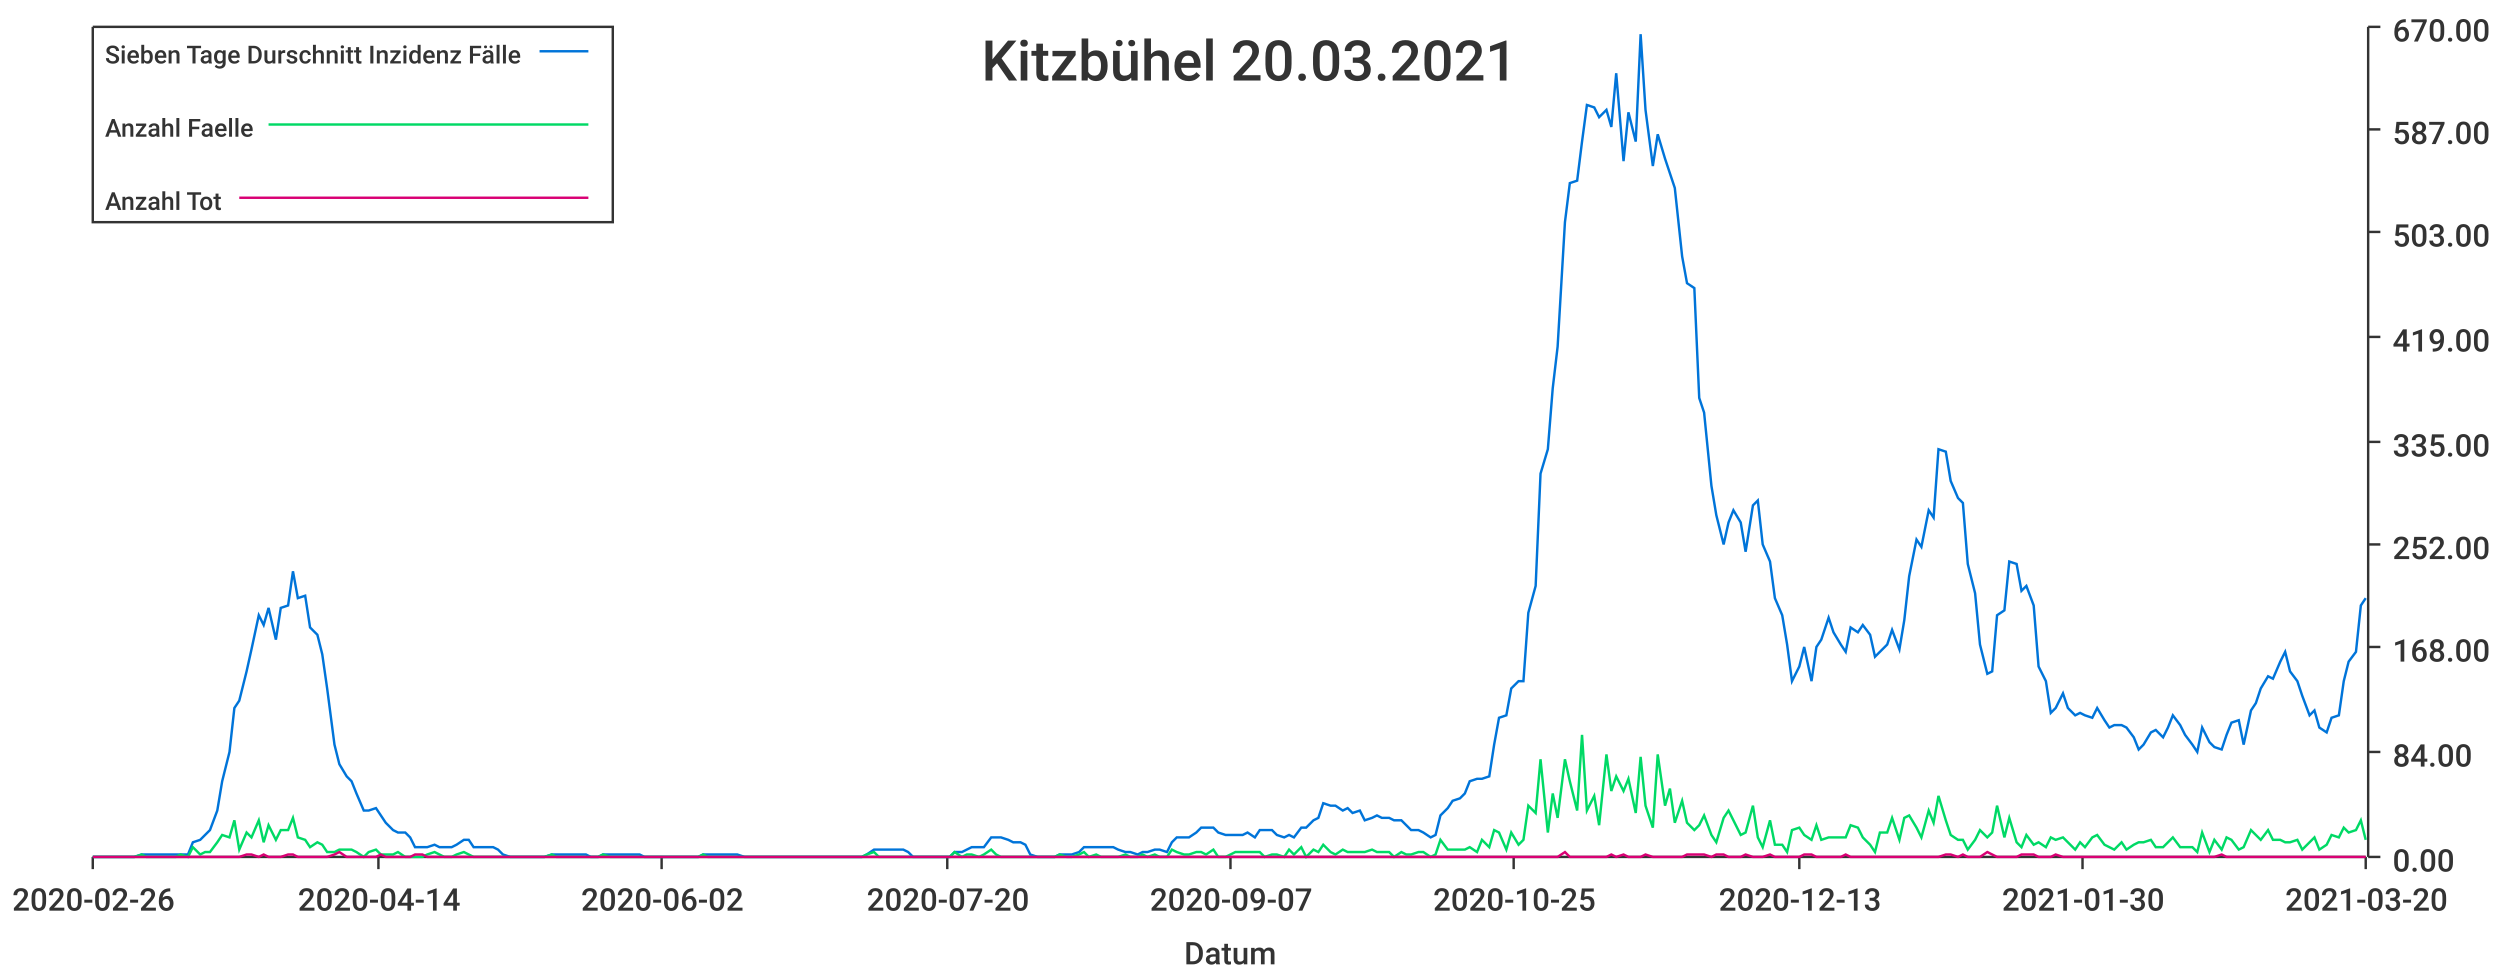
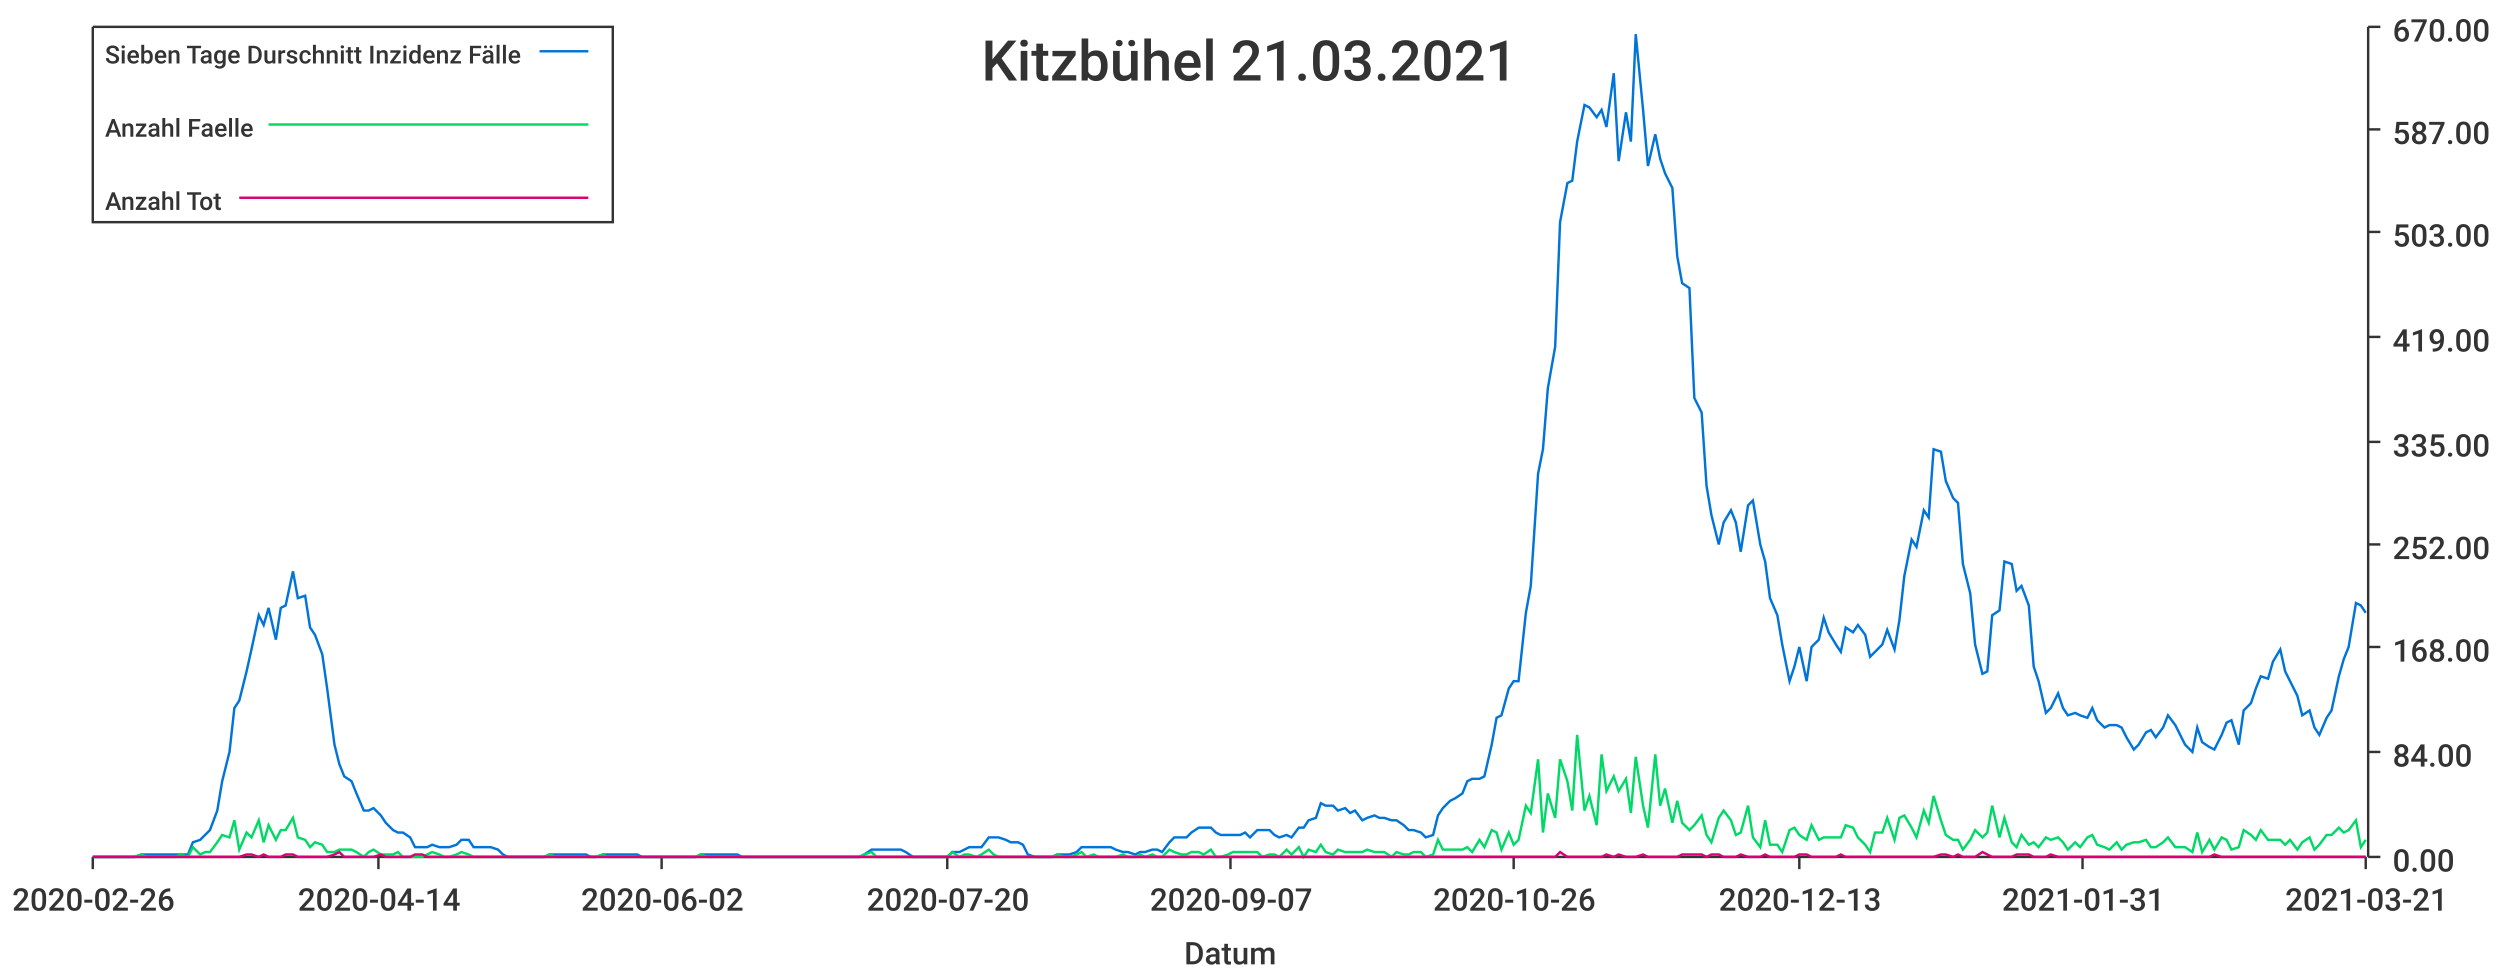
<svg xmlns="http://www.w3.org/2000/svg" width="1024" height="400">\n<path d="M 0 0 L 1024 0 L 1024 400 L 0 400 L 0 0" style="stroke-width:0;stroke:rgba(255,255,255,1.0);fill:rgba(255,255,255,1.0)" />
  <path d="M 38 11 L 969 11 L 969 351 L 38 351 L 38 11" style="stroke-width:0;stroke:rgba(255,255,255,1.0);fill:rgba(255,255,255,1.0)" />
  <path d="M 38 351 L 969 351" style="stroke-width:1;stroke:rgba(51,51,51,1.0);fill:none" />
  <path d="M 38 351 L 38 356" style="stroke-width:1;stroke:rgba(51,51,51,1.0);fill:none" />
  <text x="5" y="373" style="stroke-width:0;stroke:none;fill:rgba(51,51,51,1.0);font-size:12.8px;font-family:'Roboto Medium',sans-serif">2020-02-26</text>
  <path d="M 155 351 L 155 356" style="stroke-width:1;stroke:rgba(51,51,51,1.0);fill:none" />
  <text x="122" y="373" style="stroke-width:0;stroke:none;fill:rgba(51,51,51,1.0);font-size:12.8px;font-family:'Roboto Medium',sans-serif">2020-04-14</text>
  <path d="M 271 351 L 271 356" style="stroke-width:1;stroke:rgba(51,51,51,1.0);fill:none" />
  <text x="238" y="373" style="stroke-width:0;stroke:none;fill:rgba(51,51,51,1.0);font-size:12.8px;font-family:'Roboto Medium',sans-serif">2020-06-02</text>
  <path d="M 388 351 L 388 356" style="stroke-width:1;stroke:rgba(51,51,51,1.0);fill:none" />
  <text x="355" y="373" style="stroke-width:0;stroke:none;fill:rgba(51,51,51,1.0);font-size:12.8px;font-family:'Roboto Medium',sans-serif">2020-07-20</text>
  <path d="M 504 351 L 504 356" style="stroke-width:1;stroke:rgba(51,51,51,1.0);fill:none" />
  <text x="471" y="373" style="stroke-width:0;stroke:none;fill:rgba(51,51,51,1.0);font-size:12.8px;font-family:'Roboto Medium',sans-serif">2020-09-07</text>
  <path d="M 620 351 L 620 356" style="stroke-width:1;stroke:rgba(51,51,51,1.0);fill:none" />
-   <text x="587" y="373" style="stroke-width:0;stroke:none;fill:rgba(51,51,51,1.0);font-size:12.8px;font-family:'Roboto Medium',sans-serif">2020-10-25</text>
+   <text x="587" y="373" style="stroke-width:0;stroke:none;fill:rgba(51,51,51,1.0);font-size:12.8px;font-family:'Roboto Medium',sans-serif">2020-10-26</text>
  <path d="M 737 351 L 737 356" style="stroke-width:1;stroke:rgba(51,51,51,1.0);fill:none" />
  <text x="704" y="373" style="stroke-width:0;stroke:none;fill:rgba(51,51,51,1.0);font-size:12.8px;font-family:'Roboto Medium',sans-serif">2020-12-13</text>
  <path d="M 853 351 L 853 356" style="stroke-width:1;stroke:rgba(51,51,51,1.0);fill:none" />
-   <text x="820" y="373" style="stroke-width:0;stroke:none;fill:rgba(51,51,51,1.0);font-size:12.8px;font-family:'Roboto Medium',sans-serif">2021-01-30</text>
+   <text x="820" y="373" style="stroke-width:0;stroke:none;fill:rgba(51,51,51,1.0);font-size:12.8px;font-family:'Roboto Medium',sans-serif">2021-01-31</text>
  <path d="M 969 351 L 969 356" style="stroke-width:1;stroke:rgba(51,51,51,1.0);fill:none" />
-   <text x="936" y="373" style="stroke-width:0;stroke:none;fill:rgba(51,51,51,1.0);font-size:12.8px;font-family:'Roboto Medium',sans-serif">2021-03-20</text>
+   <text x="936" y="373" style="stroke-width:0;stroke:none;fill:rgba(51,51,51,1.0);font-size:12.8px;font-family:'Roboto Medium',sans-serif">2021-03-21</text>
  <text x="485" y="395" style="stroke-width:0;stroke:none;fill:rgba(51,51,51,1.0);font-size:12.8px;font-family:'Roboto Medium',sans-serif">Datum</text>
  <path d="M 970 351 L 970 11" style="stroke-width:1;stroke:rgba(51,51,51,1.0);fill:none" />
  <path d="M 970 351 L 975 351" style="stroke-width:1;stroke:rgba(51,51,51,1.0);fill:none" />
  <text x="980" y="357" style="stroke-width:0;stroke:none;fill:rgba(51,51,51,1.0);font-size:12.8px;font-family:'Roboto Medium',sans-serif">0.00</text>
  <path d="M 970 308 L 975 308" style="stroke-width:1;stroke:rgba(51,51,51,1.0);fill:none" />
  <text x="980" y="314" style="stroke-width:0;stroke:none;fill:rgba(51,51,51,1.0);font-size:12.8px;font-family:'Roboto Medium',sans-serif">84.00</text>
  <path d="M 970 265 L 975 265" style="stroke-width:1;stroke:rgba(51,51,51,1.0);fill:none" />
  <text x="980" y="271" style="stroke-width:0;stroke:none;fill:rgba(51,51,51,1.0);font-size:12.8px;font-family:'Roboto Medium',sans-serif">168.00</text>
  <path d="M 970 223 L 975 223" style="stroke-width:1;stroke:rgba(51,51,51,1.0);fill:none" />
  <text x="980" y="229" style="stroke-width:0;stroke:none;fill:rgba(51,51,51,1.0);font-size:12.8px;font-family:'Roboto Medium',sans-serif">252.00</text>
  <path d="M 970 181 L 975 181" style="stroke-width:1;stroke:rgba(51,51,51,1.0);fill:none" />
  <text x="980" y="187" style="stroke-width:0;stroke:none;fill:rgba(51,51,51,1.0);font-size:12.8px;font-family:'Roboto Medium',sans-serif">335.00</text>
  <path d="M 970 138 L 975 138" style="stroke-width:1;stroke:rgba(51,51,51,1.0);fill:none" />
  <text x="980" y="144" style="stroke-width:0;stroke:none;fill:rgba(51,51,51,1.0);font-size:12.8px;font-family:'Roboto Medium',sans-serif">419.00</text>
  <path d="M 970 95 L 975 95" style="stroke-width:1;stroke:rgba(51,51,51,1.0);fill:none" />
  <text x="980" y="101" style="stroke-width:0;stroke:none;fill:rgba(51,51,51,1.0);font-size:12.8px;font-family:'Roboto Medium',sans-serif">503.00</text>
  <path d="M 970 53 L 975 53" style="stroke-width:1;stroke:rgba(51,51,51,1.0);fill:none" />
  <text x="980" y="59" style="stroke-width:0;stroke:none;fill:rgba(51,51,51,1.0);font-size:12.8px;font-family:'Roboto Medium',sans-serif">587.00</text>
  <path d="M 970 11 L 975 11" style="stroke-width:1;stroke:rgba(51,51,51,1.0);fill:none" />
  <text x="980" y="17" style="stroke-width:0;stroke:none;fill:rgba(51,51,51,1.0);font-size:12.8px;font-family:'Roboto Medium',sans-serif">670.00</text>
-   <path d="M 38 351 L 41 351 L 43 351 L 46 351 L 48 351 L 50 351 L 53 351 L 55 351 L 58 350 L 60 350 L 62 350 L 65 350 L 67 350 L 70 350 L 72 350 L 74 350 L 77 350 L 79 345 L 82 344 L 84 342 L 86 340 L 89 332 L 91 320 L 94 308 L 96 290 L 98 287 L 101 275 L 103 266 L 106 252 L 108 256 L 110 249 L 113 262 L 115 249 L 118 248 L 120 234 L 122 245 L 125 244 L 127 257 L 130 260 L 132 268 L 134 282 L 137 305 L 139 313 L 142 318 L 144 320 L 146 325 L 149 332 L 151 332 L 154 331 L 156 334 L 158 337 L 161 340 L 163 341 L 166 341 L 168 343 L 170 347 L 173 347 L 175 347 L 178 346 L 180 347 L 182 347 L 185 347 L 187 346 L 190 344 L 192 344 L 194 347 L 197 347 L 199 347 L 202 347 L 204 348 L 206 350 L 209 351 L 211 351 L 214 351 L 216 351 L 218 351 L 221 351 L 223 351 L 226 350 L 228 350 L 230 350 L 233 350 L 235 350 L 238 350 L 240 350 L 242 351 L 245 351 L 247 350 L 250 350 L 252 350 L 254 350 L 257 350 L 259 350 L 262 350 L 264 351 L 266 351 L 269 351 L 271 351 L 274 351 L 276 351 L 278 351 L 281 351 L 283 351 L 286 351 L 288 350 L 290 350 L 293 350 L 295 350 L 298 350 L 300 350 L 302 350 L 305 351 L 307 351 L 310 351 L 312 351 L 314 351 L 317 351 L 319 351 L 322 351 L 324 351 L 326 351 L 329 351 L 331 351 L 334 351 L 336 351 L 338 351 L 341 351 L 343 351 L 346 351 L 348 351 L 350 351 L 353 351 L 355 350 L 358 348 L 360 348 L 362 348 L 365 348 L 367 348 L 370 348 L 372 349 L 374 351 L 377 351 L 379 351 L 382 351 L 384 351 L 386 351 L 389 351 L 391 349 L 394 349 L 396 348 L 398 347 L 401 347 L 403 347 L 406 343 L 408 343 L 410 343 L 413 344 L 415 345 L 418 345 L 420 346 L 422 350 L 425 351 L 427 351 L 430 351 L 432 351 L 434 350 L 437 350 L 439 350 L 442 349 L 444 347 L 446 347 L 449 347 L 451 347 L 454 347 L 456 347 L 458 348 L 461 349 L 463 349 L 466 350 L 468 349 L 470 349 L 473 348 L 475 348 L 478 349 L 480 345 L 482 343 L 485 343 L 487 343 L 490 341 L 492 339 L 494 339 L 497 339 L 499 341 L 502 342 L 504 342 L 506 342 L 509 342 L 511 341 L 514 343 L 516 340 L 518 340 L 521 340 L 523 342 L 526 343 L 528 342 L 530 343 L 533 339 L 535 339 L 538 336 L 540 335 L 542 329 L 545 330 L 547 330 L 550 332 L 552 331 L 554 333 L 557 332 L 559 336 L 562 335 L 564 334 L 566 335 L 569 335 L 571 336 L 574 336 L 576 338 L 578 340 L 581 340 L 583 341 L 586 343 L 588 342 L 590 334 L 593 331 L 595 328 L 598 327 L 600 325 L 602 320 L 605 319 L 607 319 L 610 318 L 612 305 L 614 294 L 617 293 L 619 282 L 622 279 L 624 279 L 626 251 L 629 240 L 631 194 L 634 184 L 636 159 L 638 142 L 641 91 L 643 75 L 646 74 L 648 58 L 650 43 L 653 44 L 655 48 L 658 45 L 660 52 L 662 30 L 665 66 L 667 46 L 670 58 L 672 14 L 674 45 L 677 68 L 679 55 L 682 65 L 684 71 L 686 77 L 689 105 L 691 116 L 694 118 L 696 163 L 698 169 L 701 199 L 703 211 L 706 223 L 708 214 L 710 209 L 713 214 L 715 226 L 718 207 L 720 205 L 722 223 L 725 230 L 727 245 L 730 252 L 732 264 L 734 279 L 737 273 L 739 265 L 742 279 L 744 265 L 746 262 L 749 253 L 751 259 L 754 264 L 756 267 L 758 257 L 761 259 L 763 256 L 766 260 L 768 269 L 770 267 L 773 264 L 775 258 L 778 266 L 780 254 L 782 236 L 785 221 L 787 224 L 790 209 L 792 212 L 794 184 L 797 185 L 799 197 L 802 204 L 804 206 L 806 231 L 809 243 L 811 264 L 814 276 L 816 275 L 818 252 L 821 250 L 823 230 L 826 231 L 828 242 L 830 240 L 833 248 L 835 273 L 838 279 L 840 292 L 842 290 L 845 284 L 847 290 L 850 293 L 852 292 L 854 293 L 857 294 L 859 290 L 862 295 L 864 298 L 866 297 L 869 297 L 871 298 L 874 302 L 876 307 L 878 305 L 881 300 L 883 299 L 886 302 L 888 298 L 890 293 L 893 297 L 895 301 L 898 305 L 900 308 L 902 298 L 905 304 L 907 306 L 910 307 L 912 301 L 914 296 L 917 295 L 919 305 L 922 291 L 924 288 L 926 282 L 929 277 L 931 278 L 934 271 L 936 267 L 938 275 L 941 279 L 943 285 L 946 293 L 948 291 L 950 298 L 953 300 L 955 294 L 958 293 L 960 279 L 962 271 L 965 267 L 967 248 L 969 245" style="stroke-width:1;stroke:rgba(0,116,217,1.0);fill:none" />
-   <path d="M 38 351 L 41 351 L 43 351 L 46 351 L 48 351 L 50 351 L 53 351 L 55 351 L 58 350 L 60 351 L 62 351 L 65 351 L 67 351 L 70 351 L 72 351 L 74 350 L 77 351 L 79 347 L 82 350 L 84 349 L 86 349 L 89 345 L 91 342 L 94 343 L 96 336 L 98 348 L 101 341 L 103 343 L 106 336 L 108 345 L 110 338 L 113 344 L 115 340 L 118 340 L 120 335 L 122 343 L 125 344 L 127 347 L 130 345 L 132 346 L 134 349 L 137 349 L 139 348 L 142 348 L 144 348 L 146 349 L 149 351 L 151 349 L 154 348 L 156 350 L 158 350 L 161 350 L 163 349 L 166 351 L 168 351 L 170 351 L 173 351 L 175 350 L 178 349 L 180 350 L 182 351 L 185 351 L 187 350 L 190 349 L 192 350 L 194 351 L 197 351 L 199 351 L 202 351 L 204 351 L 206 351 L 209 351 L 211 351 L 214 351 L 216 351 L 218 351 L 221 351 L 223 351 L 226 350 L 228 351 L 230 351 L 233 351 L 235 351 L 238 351 L 240 351 L 242 351 L 245 351 L 247 350 L 250 351 L 252 351 L 254 351 L 257 351 L 259 351 L 262 351 L 264 351 L 266 351 L 269 351 L 271 351 L 274 351 L 276 351 L 278 351 L 281 351 L 283 351 L 286 351 L 288 350 L 290 351 L 293 351 L 295 351 L 298 351 L 300 351 L 302 351 L 305 351 L 307 351 L 310 351 L 312 351 L 314 351 L 317 351 L 319 351 L 322 351 L 324 351 L 326 351 L 329 351 L 331 351 L 334 351 L 336 351 L 338 351 L 341 351 L 343 351 L 346 351 L 348 351 L 350 351 L 353 351 L 355 350 L 358 349 L 360 351 L 362 351 L 365 351 L 367 351 L 370 351 L 372 351 L 374 351 L 377 351 L 379 351 L 382 351 L 384 351 L 386 351 L 389 351 L 391 349 L 394 351 L 396 350 L 398 350 L 401 351 L 403 350 L 406 348 L 408 350 L 410 351 L 413 351 L 415 351 L 418 351 L 420 351 L 422 351 L 425 351 L 427 351 L 430 351 L 432 351 L 434 350 L 437 351 L 439 351 L 442 350 L 444 349 L 446 351 L 449 350 L 451 351 L 454 351 L 456 351 L 458 351 L 461 350 L 463 351 L 466 351 L 468 350 L 470 351 L 473 350 L 475 351 L 478 351 L 480 348 L 482 349 L 485 350 L 487 350 L 490 349 L 492 349 L 494 350 L 497 348 L 499 351 L 502 351 L 504 350 L 506 349 L 509 349 L 511 349 L 514 349 L 516 349 L 518 351 L 521 350 L 523 350 L 526 351 L 528 348 L 530 350 L 533 347 L 535 351 L 538 348 L 540 349 L 542 346 L 545 349 L 547 350 L 550 348 L 552 349 L 554 349 L 557 349 L 559 349 L 562 348 L 564 349 L 566 349 L 569 349 L 571 351 L 574 349 L 576 350 L 578 350 L 581 349 L 583 349 L 586 351 L 588 350 L 590 344 L 593 348 L 595 348 L 598 348 L 600 348 L 602 347 L 605 349 L 607 344 L 610 347 L 612 340 L 614 341 L 617 348 L 619 341 L 622 346 L 624 344 L 626 330 L 629 333 L 631 311 L 634 341 L 636 325 L 638 335 L 641 311 L 643 320 L 646 332 L 648 301 L 650 332 L 653 326 L 655 338 L 658 309 L 660 324 L 662 318 L 665 324 L 667 319 L 670 333 L 672 310 L 674 330 L 677 339 L 679 309 L 682 330 L 684 323 L 686 337 L 689 328 L 691 337 L 694 340 L 696 338 L 698 334 L 701 342 L 703 345 L 706 335 L 708 332 L 710 336 L 713 342 L 715 341 L 718 330 L 720 343 L 722 347 L 725 336 L 727 346 L 730 346 L 732 349 L 734 340 L 737 339 L 739 342 L 742 344 L 744 338 L 746 344 L 749 343 L 751 343 L 754 343 L 756 343 L 758 338 L 761 339 L 763 343 L 766 346 L 768 349 L 770 341 L 773 341 L 775 335 L 778 344 L 780 335 L 782 334 L 785 339 L 787 343 L 790 332 L 792 337 L 794 326 L 797 336 L 799 342 L 802 344 L 804 344 L 806 348 L 809 344 L 811 340 L 814 343 L 816 341 L 818 330 L 821 343 L 823 335 L 826 345 L 828 347 L 830 342 L 833 346 L 835 345 L 838 347 L 840 343 L 842 344 L 845 343 L 847 345 L 850 348 L 852 345 L 854 347 L 857 343 L 859 342 L 862 346 L 864 347 L 866 348 L 869 345 L 871 348 L 874 346 L 876 345 L 878 345 L 881 344 L 883 347 L 886 347 L 888 345 L 890 343 L 893 347 L 895 347 L 898 347 L 900 349 L 902 341 L 905 349 L 907 344 L 910 348 L 912 343 L 914 344 L 917 348 L 919 347 L 922 340 L 924 342 L 926 344 L 929 340 L 931 344 L 934 344 L 936 345 L 938 345 L 941 344 L 943 348 L 946 345 L 948 343 L 950 348 L 953 346 L 955 342 L 958 343 L 960 339 L 962 341 L 965 340 L 967 336 L 969 344" style="stroke-width:1;stroke:rgba(0,217,101,1.0);fill:none" />
-   <path d="M 38 351 L 41 351 L 43 351 L 46 351 L 48 351 L 50 351 L 53 351 L 55 351 L 58 351 L 60 351 L 62 351 L 65 351 L 67 351 L 70 351 L 72 351 L 74 351 L 77 351 L 79 351 L 82 351 L 84 351 L 86 351 L 89 351 L 91 351 L 94 351 L 96 351 L 98 351 L 101 350 L 103 350 L 106 351 L 108 350 L 110 351 L 113 351 L 115 351 L 118 350 L 120 350 L 122 351 L 125 351 L 127 351 L 130 351 L 132 351 L 134 351 L 137 350 L 139 349 L 142 351 L 144 351 L 146 351 L 149 351 L 151 351 L 154 351 L 156 350 L 158 351 L 161 351 L 163 351 L 166 351 L 168 351 L 170 350 L 173 350 L 175 351 L 178 351 L 180 351 L 182 351 L 185 351 L 187 351 L 190 351 L 192 351 L 194 351 L 197 351 L 199 351 L 202 351 L 204 351 L 206 351 L 209 351 L 211 351 L 214 351 L 216 351 L 218 351 L 221 351 L 223 351 L 226 351 L 228 351 L 230 351 L 233 351 L 235 351 L 238 351 L 240 351 L 242 351 L 245 351 L 247 351 L 250 351 L 252 351 L 254 351 L 257 351 L 259 351 L 262 351 L 264 351 L 266 351 L 269 351 L 271 351 L 274 351 L 276 351 L 278 351 L 281 351 L 283 351 L 286 351 L 288 351 L 290 351 L 293 351 L 295 351 L 298 351 L 300 351 L 302 351 L 305 351 L 307 351 L 310 351 L 312 351 L 314 351 L 317 351 L 319 351 L 322 351 L 324 351 L 326 351 L 329 351 L 331 351 L 334 351 L 336 351 L 338 351 L 341 351 L 343 351 L 346 351 L 348 351 L 350 351 L 353 351 L 355 351 L 358 351 L 360 351 L 362 351 L 365 351 L 367 351 L 370 351 L 372 351 L 374 351 L 377 351 L 379 351 L 382 351 L 384 351 L 386 351 L 389 351 L 391 351 L 394 351 L 396 351 L 398 351 L 401 351 L 403 351 L 406 351 L 408 351 L 410 351 L 413 351 L 415 351 L 418 351 L 420 351 L 422 351 L 425 351 L 427 351 L 430 351 L 432 351 L 434 351 L 437 351 L 439 351 L 442 351 L 444 351 L 446 351 L 449 351 L 451 351 L 454 351 L 456 351 L 458 351 L 461 351 L 463 351 L 466 351 L 468 351 L 470 351 L 473 351 L 475 351 L 478 351 L 480 351 L 482 351 L 485 351 L 487 351 L 490 351 L 492 351 L 494 351 L 497 351 L 499 351 L 502 351 L 504 351 L 506 351 L 509 351 L 511 351 L 514 351 L 516 351 L 518 351 L 521 351 L 523 351 L 526 351 L 528 351 L 530 351 L 533 351 L 535 351 L 538 351 L 540 351 L 542 351 L 545 351 L 547 351 L 550 351 L 552 351 L 554 351 L 557 351 L 559 351 L 562 351 L 564 351 L 566 351 L 569 351 L 571 351 L 574 351 L 576 351 L 578 351 L 581 351 L 583 351 L 586 351 L 588 351 L 590 351 L 593 351 L 595 351 L 598 351 L 600 351 L 602 351 L 605 351 L 607 351 L 610 351 L 612 351 L 614 351 L 617 351 L 619 351 L 622 351 L 624 351 L 626 351 L 629 351 L 631 351 L 634 351 L 636 351 L 638 351 L 641 349 L 643 351 L 646 351 L 648 351 L 650 351 L 653 351 L 655 351 L 658 351 L 660 350 L 662 351 L 665 350 L 667 351 L 670 351 L 672 351 L 674 350 L 677 351 L 679 351 L 682 351 L 684 351 L 686 351 L 689 351 L 691 350 L 694 350 L 696 350 L 698 350 L 701 351 L 703 350 L 706 350 L 708 351 L 710 351 L 713 351 L 715 350 L 718 351 L 720 351 L 722 351 L 725 350 L 727 351 L 730 351 L 732 351 L 734 351 L 737 351 L 739 350 L 742 350 L 744 351 L 746 351 L 749 351 L 751 351 L 754 351 L 756 350 L 758 351 L 761 351 L 763 351 L 766 351 L 768 351 L 770 351 L 773 351 L 775 351 L 778 351 L 780 351 L 782 351 L 785 351 L 787 351 L 790 351 L 792 351 L 794 351 L 797 350 L 799 350 L 802 351 L 804 350 L 806 351 L 809 351 L 811 351 L 814 349 L 816 350 L 818 351 L 821 351 L 823 351 L 826 351 L 828 350 L 830 350 L 833 350 L 835 351 L 838 351 L 840 351 L 842 350 L 845 351 L 847 351 L 850 351 L 852 351 L 854 351 L 857 351 L 859 351 L 862 351 L 864 351 L 866 351 L 869 351 L 871 351 L 874 351 L 876 351 L 878 351 L 881 351 L 883 351 L 886 351 L 888 351 L 890 351 L 893 351 L 895 351 L 898 351 L 900 351 L 902 351 L 905 351 L 907 351 L 910 350 L 912 351 L 914 351 L 917 351 L 919 351 L 922 351 L 924 351 L 926 351 L 929 351 L 931 351 L 934 351 L 936 351 L 938 351 L 941 351 L 943 351 L 946 351 L 948 351 L 950 351 L 953 351 L 955 351 L 958 351 L 960 351 L 962 351 L 965 351 L 967 351 L 969 351" style="stroke-width:1;stroke:rgba(217,0,116,1.0);fill:none" />
-   <text x="402" y="33" style="stroke-width:0;stroke:none;fill:rgba(51,51,51,1.0);font-size:23.0px;font-family:'Roboto Medium',sans-serif">Kitzbühel 20.03.2021</text>
+   <path d="M 38 351 L 41 351 L 43 351 L 46 351 L 48 351 L 50 351 L 53 351 L 55 351 L 58 350 L 60 350 L 62 350 L 65 350 L 67 350 L 70 350 L 72 350 L 74 350 L 77 350 L 79 345 L 82 344 L 84 342 L 86 340 L 89 332 L 91 320 L 94 308 L 96 290 L 98 287 L 101 275 L 103 266 L 106 252 L 108 256 L 110 249 L 113 262 L 115 249 L 117 248 L 120 234 L 122 245 L 125 244 L 127 257 L 129 260 L 132 268 L 134 282 L 137 305 L 139 313 L 141 318 L 144 320 L 146 325 L 149 332 L 151 332 L 153 331 L 156 334 L 158 337 L 161 340 L 163 341 L 165 341 L 168 343 L 170 347 L 173 347 L 175 347 L 177 346 L 180 347 L 182 347 L 184 347 L 187 346 L 189 344 L 192 344 L 194 347 L 196 347 L 199 347 L 201 347 L 204 348 L 206 350 L 208 351 L 211 351 L 213 351 L 216 351 L 218 351 L 220 351 L 223 351 L 225 350 L 228 350 L 230 350 L 232 350 L 235 350 L 237 350 L 240 350 L 242 351 L 244 351 L 247 350 L 249 350 L 252 350 L 254 350 L 256 350 L 259 350 L 261 350 L 263 351 L 266 351 L 268 351 L 271 351 L 273 351 L 275 351 L 278 351 L 280 351 L 283 351 L 285 351 L 287 350 L 290 350 L 292 350 L 295 350 L 297 350 L 299 350 L 302 350 L 304 351 L 307 351 L 309 351 L 311 351 L 314 351 L 316 351 L 319 351 L 321 351 L 323 351 L 326 351 L 328 351 L 330 351 L 333 351 L 335 351 L 338 351 L 340 351 L 342 351 L 345 351 L 347 351 L 350 351 L 352 351 L 354 350 L 357 348 L 359 348 L 362 348 L 364 348 L 366 348 L 369 348 L 371 349 L 374 351 L 376 351 L 378 351 L 381 351 L 383 351 L 386 351 L 388 351 L 390 349 L 393 349 L 395 348 L 397 347 L 400 347 L 402 347 L 405 343 L 407 343 L 409 343 L 412 344 L 414 345 L 417 345 L 419 346 L 421 350 L 424 351 L 426 351 L 429 351 L 431 351 L 433 350 L 436 350 L 438 350 L 441 349 L 443 347 L 445 347 L 448 347 L 450 347 L 453 347 L 455 347 L 457 348 L 460 349 L 462 349 L 465 350 L 467 349 L 469 349 L 472 348 L 474 348 L 476 349 L 479 345 L 481 343 L 484 343 L 486 343 L 488 341 L 491 339 L 493 339 L 496 339 L 498 341 L 500 342 L 503 342 L 505 342 L 508 342 L 510 341 L 512 343 L 515 340 L 517 340 L 520 340 L 522 342 L 524 343 L 527 342 L 529 343 L 532 339 L 534 339 L 536 336 L 539 335 L 541 329 L 543 330 L 546 330 L 548 332 L 551 331 L 553 333 L 555 332 L 558 336 L 560 335 L 563 334 L 565 335 L 567 335 L 570 336 L 572 336 L 575 338 L 577 340 L 579 340 L 582 341 L 584 343 L 587 342 L 589 334 L 591 331 L 594 328 L 596 327 L 599 325 L 601 320 L 603 319 L 606 319 L 608 318 L 611 305 L 613 294 L 615 293 L 618 282 L 620 279 L 622 279 L 625 251 L 627 240 L 630 194 L 632 184 L 634 159 L 637 142 L 639 91 L 642 75 L 644 74 L 646 58 L 649 43 L 651 44 L 654 48 L 656 45 L 658 52 L 661 30 L 663 66 L 666 46 L 668 58 L 670 14 L 673 45 L 675 68 L 678 55 L 680 65 L 682 71 L 685 77 L 687 105 L 689 116 L 692 118 L 694 163 L 697 169 L 699 199 L 701 211 L 704 223 L 706 214 L 709 209 L 711 214 L 713 226 L 716 207 L 718 205 L 721 223 L 723 230 L 725 245 L 728 252 L 730 264 L 733 279 L 735 273 L 737 265 L 740 279 L 742 265 L 745 262 L 747 253 L 749 259 L 752 264 L 754 267 L 756 257 L 759 259 L 761 256 L 764 260 L 766 269 L 768 267 L 771 264 L 773 258 L 776 266 L 778 254 L 780 236 L 783 221 L 785 224 L 788 209 L 790 212 L 792 184 L 795 185 L 797 197 L 800 204 L 802 206 L 804 231 L 807 243 L 809 264 L 812 276 L 814 275 L 816 252 L 819 250 L 821 230 L 824 231 L 826 242 L 828 240 L 831 248 L 833 273 L 835 279 L 838 292 L 840 290 L 843 284 L 845 290 L 847 293 L 850 292 L 852 293 L 855 294 L 857 290 L 859 295 L 862 298 L 864 297 L 867 297 L 869 298 L 871 302 L 874 307 L 876 305 L 879 300 L 881 299 L 883 302 L 886 298 L 888 293 L 891 297 L 893 301 L 895 305 L 898 308 L 900 298 L 902 304 L 905 306 L 907 307 L 910 301 L 912 296 L 914 295 L 917 305 L 919 291 L 922 288 L 924 282 L 926 277 L 929 278 L 931 271 L 934 266 L 936 275 L 938 279 L 941 285 L 943 293 L 946 291 L 948 298 L 950 301 L 953 294 L 955 291 L 958 277 L 960 270 L 962 265 L 965 247 L 967 248 L 969 251" style="stroke-width:1;stroke:rgba(0,116,217,1.0);fill:none" />
+   <path d="M 38 351 L 41 351 L 43 351 L 46 351 L 48 351 L 50 351 L 53 351 L 55 351 L 58 350 L 60 351 L 62 351 L 65 351 L 67 351 L 70 351 L 72 351 L 74 350 L 77 351 L 79 347 L 82 350 L 84 349 L 86 349 L 89 345 L 91 342 L 94 343 L 96 336 L 98 348 L 101 341 L 103 343 L 106 336 L 108 345 L 110 338 L 113 344 L 115 340 L 117 340 L 120 335 L 122 343 L 125 344 L 127 347 L 129 345 L 132 346 L 134 349 L 137 349 L 139 348 L 141 348 L 144 348 L 146 349 L 149 351 L 151 349 L 153 348 L 156 350 L 158 350 L 161 350 L 163 349 L 165 351 L 168 351 L 170 351 L 173 351 L 175 350 L 177 349 L 180 350 L 182 351 L 184 351 L 187 350 L 189 349 L 192 350 L 194 351 L 196 351 L 199 351 L 201 351 L 204 351 L 206 351 L 208 351 L 211 351 L 213 351 L 216 351 L 218 351 L 220 351 L 223 351 L 225 350 L 228 351 L 230 351 L 232 351 L 235 351 L 237 351 L 240 351 L 242 351 L 244 351 L 247 350 L 249 351 L 252 351 L 254 351 L 256 351 L 259 351 L 261 351 L 263 351 L 266 351 L 268 351 L 271 351 L 273 351 L 275 351 L 278 351 L 280 351 L 283 351 L 285 351 L 287 350 L 290 351 L 292 351 L 295 351 L 297 351 L 299 351 L 302 351 L 304 351 L 307 351 L 309 351 L 311 351 L 314 351 L 316 351 L 319 351 L 321 351 L 323 351 L 326 351 L 328 351 L 330 351 L 333 351 L 335 351 L 338 351 L 340 351 L 342 351 L 345 351 L 347 351 L 350 351 L 352 351 L 354 350 L 357 349 L 359 351 L 362 351 L 364 351 L 366 351 L 369 351 L 371 351 L 374 351 L 376 351 L 378 351 L 381 351 L 383 351 L 386 351 L 388 351 L 390 349 L 393 351 L 395 350 L 397 350 L 400 351 L 402 350 L 405 348 L 407 350 L 409 351 L 412 351 L 414 351 L 417 351 L 419 351 L 421 351 L 424 351 L 426 351 L 429 351 L 431 351 L 433 350 L 436 351 L 438 351 L 441 350 L 443 349 L 445 351 L 448 350 L 450 351 L 453 351 L 455 351 L 457 351 L 460 350 L 462 351 L 465 351 L 467 350 L 469 351 L 472 350 L 474 351 L 476 351 L 479 348 L 481 349 L 484 350 L 486 350 L 488 349 L 491 349 L 493 350 L 496 348 L 498 351 L 500 351 L 503 350 L 505 349 L 508 349 L 510 349 L 512 349 L 515 349 L 517 351 L 520 350 L 522 350 L 524 351 L 527 348 L 529 350 L 532 347 L 534 351 L 536 348 L 539 349 L 541 346 L 543 349 L 546 350 L 548 348 L 551 349 L 553 349 L 555 349 L 558 349 L 560 348 L 563 349 L 565 349 L 567 349 L 570 351 L 572 349 L 575 350 L 577 350 L 579 349 L 582 349 L 584 351 L 587 350 L 589 344 L 591 348 L 594 348 L 596 348 L 599 348 L 601 347 L 603 349 L 606 344 L 608 347 L 611 340 L 613 341 L 615 348 L 618 341 L 620 346 L 622 344 L 625 330 L 627 333 L 630 311 L 632 341 L 634 325 L 637 335 L 639 311 L 642 320 L 644 332 L 646 301 L 649 332 L 651 326 L 654 338 L 656 309 L 658 324 L 661 318 L 663 324 L 666 319 L 668 333 L 670 310 L 673 330 L 675 339 L 678 309 L 680 330 L 682 323 L 685 337 L 687 328 L 689 337 L 692 340 L 694 338 L 697 334 L 699 342 L 701 345 L 704 335 L 706 332 L 709 336 L 711 342 L 713 341 L 716 330 L 718 343 L 721 347 L 723 336 L 725 346 L 728 346 L 730 349 L 733 340 L 735 339 L 737 342 L 740 344 L 742 338 L 745 344 L 747 343 L 749 343 L 752 343 L 754 343 L 756 338 L 759 339 L 761 343 L 764 346 L 766 349 L 768 341 L 771 341 L 773 335 L 776 344 L 778 335 L 780 334 L 783 339 L 785 343 L 788 332 L 790 337 L 792 326 L 795 336 L 797 342 L 800 344 L 802 344 L 804 348 L 807 344 L 809 340 L 812 343 L 814 341 L 816 330 L 819 343 L 821 335 L 824 345 L 826 347 L 828 342 L 831 346 L 833 345 L 835 347 L 838 343 L 840 344 L 843 343 L 845 345 L 847 348 L 850 345 L 852 347 L 855 343 L 857 342 L 859 346 L 862 347 L 864 348 L 867 345 L 869 348 L 871 346 L 874 345 L 876 345 L 879 344 L 881 347 L 883 347 L 886 345 L 888 343 L 891 347 L 893 347 L 895 347 L 898 349 L 900 341 L 902 349 L 905 344 L 907 348 L 910 343 L 912 344 L 914 348 L 917 347 L 919 340 L 922 342 L 924 344 L 926 340 L 929 344 L 931 344 L 934 344 L 936 346 L 938 344 L 941 348 L 943 345 L 946 343 L 948 348 L 950 346 L 953 342 L 955 342 L 958 339 L 960 341 L 962 340 L 965 336 L 967 347 L 969 344" style="stroke-width:1;stroke:rgba(0,217,101,1.0);fill:none" />
+   <path d="M 38 351 L 41 351 L 43 351 L 46 351 L 48 351 L 50 351 L 53 351 L 55 351 L 58 351 L 60 351 L 62 351 L 65 351 L 67 351 L 70 351 L 72 351 L 74 351 L 77 351 L 79 351 L 82 351 L 84 351 L 86 351 L 89 351 L 91 351 L 94 351 L 96 351 L 98 351 L 101 350 L 103 350 L 106 351 L 108 350 L 110 351 L 113 351 L 115 351 L 117 350 L 120 350 L 122 351 L 125 351 L 127 351 L 129 351 L 132 351 L 134 351 L 137 350 L 139 349 L 141 351 L 144 351 L 146 351 L 149 351 L 151 351 L 153 351 L 156 350 L 158 351 L 161 351 L 163 351 L 165 351 L 168 351 L 170 350 L 173 350 L 175 351 L 177 351 L 180 351 L 182 351 L 184 351 L 187 351 L 189 351 L 192 351 L 194 351 L 196 351 L 199 351 L 201 351 L 204 351 L 206 351 L 208 351 L 211 351 L 213 351 L 216 351 L 218 351 L 220 351 L 223 351 L 225 351 L 228 351 L 230 351 L 232 351 L 235 351 L 237 351 L 240 351 L 242 351 L 244 351 L 247 351 L 249 351 L 252 351 L 254 351 L 256 351 L 259 351 L 261 351 L 263 351 L 266 351 L 268 351 L 271 351 L 273 351 L 275 351 L 278 351 L 280 351 L 283 351 L 285 351 L 287 351 L 290 351 L 292 351 L 295 351 L 297 351 L 299 351 L 302 351 L 304 351 L 307 351 L 309 351 L 311 351 L 314 351 L 316 351 L 319 351 L 321 351 L 323 351 L 326 351 L 328 351 L 330 351 L 333 351 L 335 351 L 338 351 L 340 351 L 342 351 L 345 351 L 347 351 L 350 351 L 352 351 L 354 351 L 357 351 L 359 351 L 362 351 L 364 351 L 366 351 L 369 351 L 371 351 L 374 351 L 376 351 L 378 351 L 381 351 L 383 351 L 386 351 L 388 351 L 390 351 L 393 351 L 395 351 L 397 351 L 400 351 L 402 351 L 405 351 L 407 351 L 409 351 L 412 351 L 414 351 L 417 351 L 419 351 L 421 351 L 424 351 L 426 351 L 429 351 L 431 351 L 433 351 L 436 351 L 438 351 L 441 351 L 443 351 L 445 351 L 448 351 L 450 351 L 453 351 L 455 351 L 457 351 L 460 351 L 462 351 L 465 351 L 467 351 L 469 351 L 472 351 L 474 351 L 476 351 L 479 351 L 481 351 L 484 351 L 486 351 L 488 351 L 491 351 L 493 351 L 496 351 L 498 351 L 500 351 L 503 351 L 505 351 L 508 351 L 510 351 L 512 351 L 515 351 L 517 351 L 520 351 L 522 351 L 524 351 L 527 351 L 529 351 L 532 351 L 534 351 L 536 351 L 539 351 L 541 351 L 543 351 L 546 351 L 548 351 L 551 351 L 553 351 L 555 351 L 558 351 L 560 351 L 563 351 L 565 351 L 567 351 L 570 351 L 572 351 L 575 351 L 577 351 L 579 351 L 582 351 L 584 351 L 587 351 L 589 351 L 591 351 L 594 351 L 596 351 L 599 351 L 601 351 L 603 351 L 606 351 L 608 351 L 611 351 L 613 351 L 615 351 L 618 351 L 620 351 L 622 351 L 625 351 L 627 351 L 630 351 L 632 351 L 634 351 L 637 351 L 639 349 L 642 351 L 644 351 L 646 351 L 649 351 L 651 351 L 654 351 L 656 351 L 658 350 L 661 351 L 663 350 L 666 351 L 668 351 L 670 351 L 673 350 L 675 351 L 678 351 L 680 351 L 682 351 L 685 351 L 687 351 L 689 350 L 692 350 L 694 350 L 697 350 L 699 351 L 701 350 L 704 350 L 706 351 L 709 351 L 711 351 L 713 350 L 716 351 L 718 351 L 721 351 L 723 350 L 725 351 L 728 351 L 730 351 L 733 351 L 735 351 L 737 350 L 740 350 L 742 351 L 745 351 L 747 351 L 749 351 L 752 351 L 754 350 L 756 351 L 759 351 L 761 351 L 764 351 L 766 351 L 768 351 L 771 351 L 773 351 L 776 351 L 778 351 L 780 351 L 783 351 L 785 351 L 788 351 L 790 351 L 792 351 L 795 350 L 797 350 L 800 351 L 802 350 L 804 351 L 807 351 L 809 351 L 812 349 L 814 350 L 816 351 L 819 351 L 821 351 L 824 351 L 826 350 L 828 350 L 831 350 L 833 351 L 835 351 L 838 351 L 840 350 L 843 351 L 845 351 L 847 351 L 850 351 L 852 351 L 855 351 L 857 351 L 859 351 L 862 351 L 864 351 L 867 351 L 869 351 L 871 351 L 874 351 L 876 351 L 879 351 L 881 351 L 883 351 L 886 351 L 888 351 L 891 351 L 893 351 L 895 351 L 898 351 L 900 351 L 902 351 L 905 351 L 907 350 L 910 351 L 912 351 L 914 351 L 917 351 L 919 351 L 922 351 L 924 351 L 926 351 L 929 351 L 931 351 L 934 351 L 936 351 L 938 351 L 941 351 L 943 351 L 946 351 L 948 351 L 950 351 L 953 351 L 955 351 L 958 351 L 960 351 L 962 351 L 965 351 L 967 351 L 969 351" style="stroke-width:1;stroke:rgba(217,0,116,1.0);fill:none" />
+   <text x="402" y="33" style="stroke-width:0;stroke:none;fill:rgba(51,51,51,1.0);font-size:23.0px;font-family:'Roboto Medium',sans-serif">Kitzbühel 21.03.2021</text>
  <path d="M 38 11 L 251 11 L 251 91 L 38 91 L 38 11" style="stroke-width:1;stroke:rgba(51,51,51,1.0);fill:rgba(255,255,255,1.0)" />
  <text x="43" y="26" style="stroke-width:0;stroke:none;fill:rgba(51,51,51,1.0);font-size:10.2px;font-family:'Roboto Medium',sans-serif">Sieben Tage Durschnitt Inzidenz Fälle</text>
  <path d="M 221 21 L 241 21" style="stroke-width:1;stroke:rgba(0,116,217,1.0);fill:none" />
  <text x="43" y="56" style="stroke-width:0;stroke:none;fill:rgba(51,51,51,1.0);font-size:10.2px;font-family:'Roboto Medium',sans-serif">Anzahl Faelle</text>
  <path d="M 110 51 L 241 51" style="stroke-width:1;stroke:rgba(0,217,101,1.0);fill:none" />
  <text x="43" y="86" style="stroke-width:0;stroke:none;fill:rgba(51,51,51,1.0);font-size:10.2px;font-family:'Roboto Medium',sans-serif">Anzahl Tot</text>
  <path d="M 98 81 L 241 81" style="stroke-width:1;stroke:rgba(217,0,116,1.0);fill:none" />
</svg>
